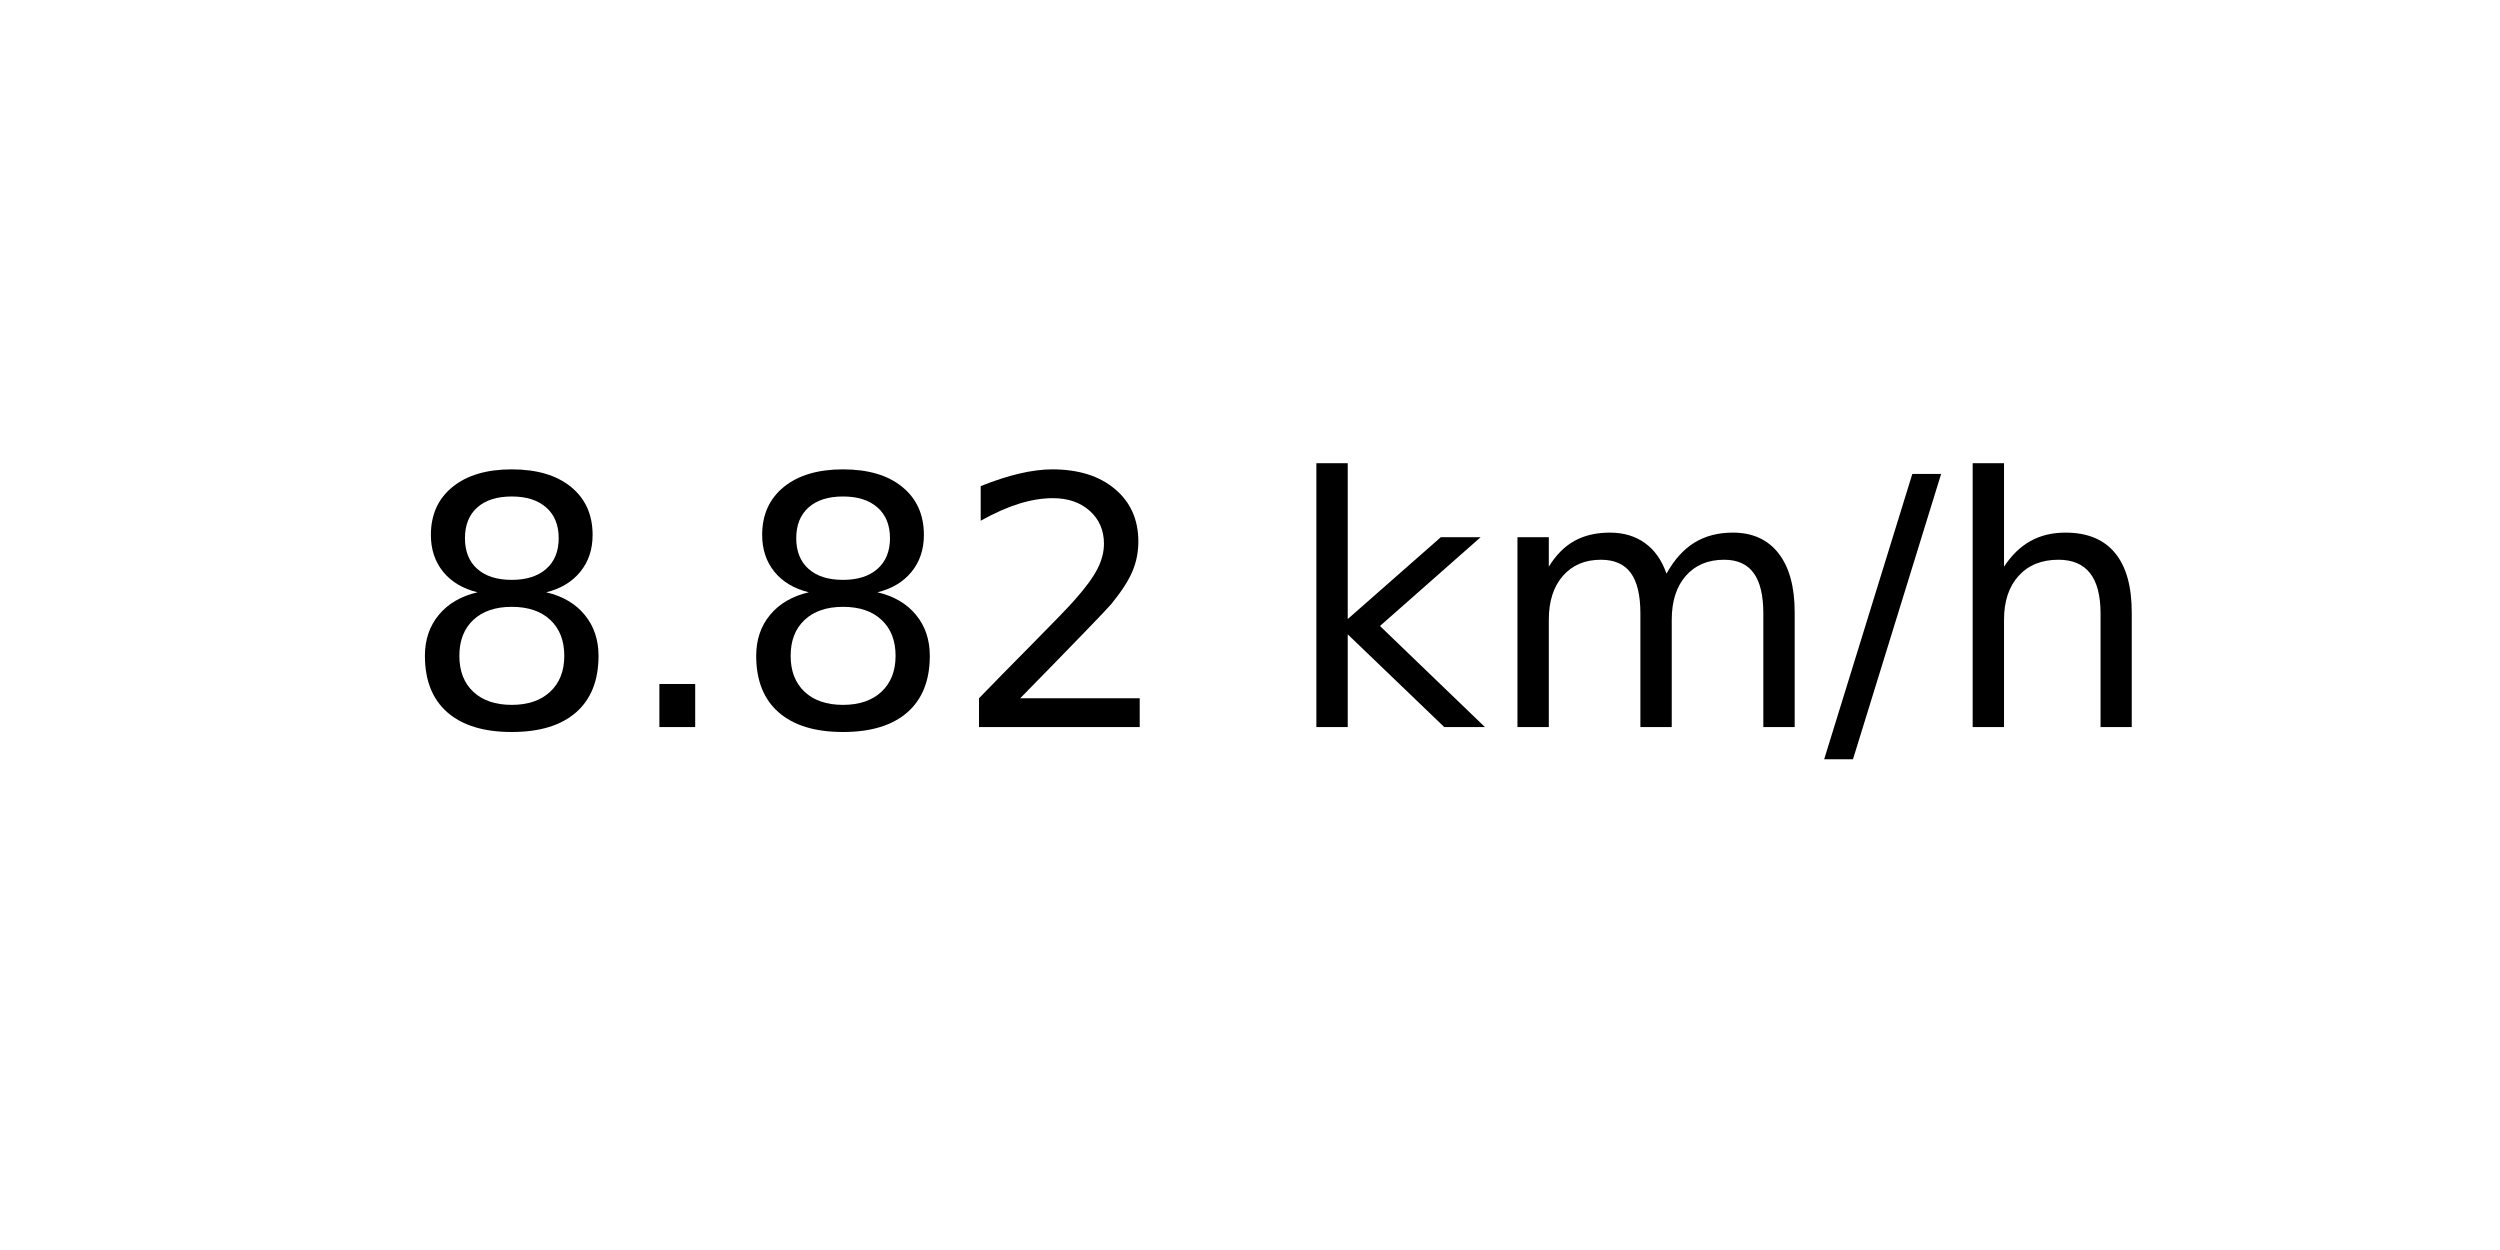
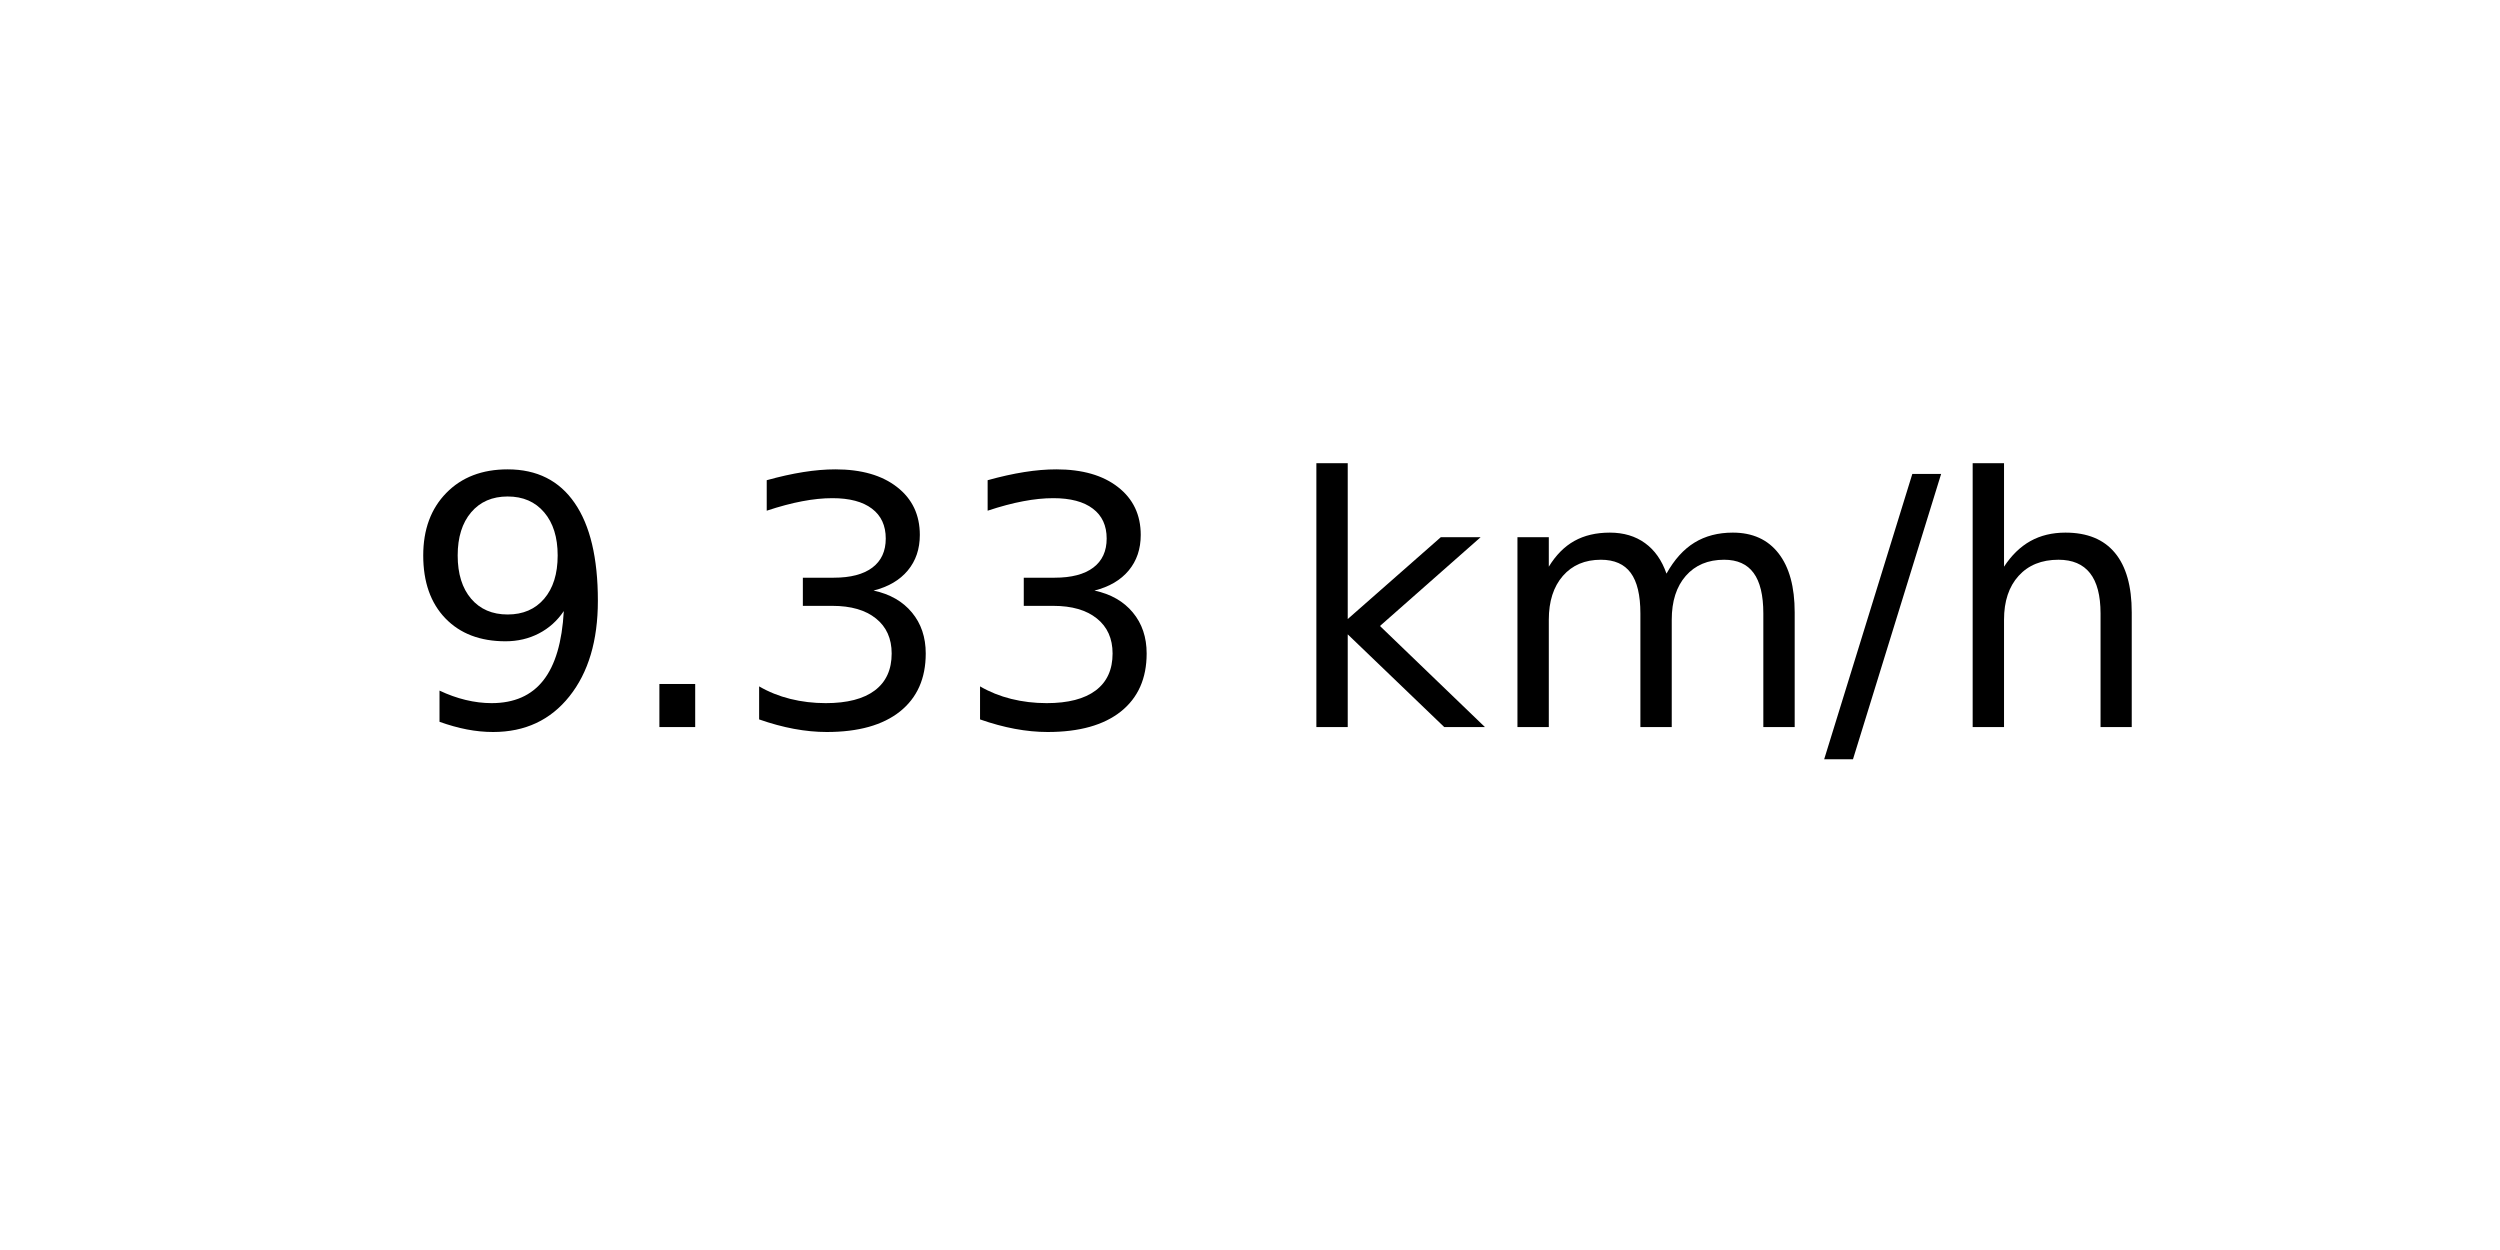
<svg xmlns="http://www.w3.org/2000/svg" xmlns:xlink="http://www.w3.org/1999/xlink" width="72pt" height="36pt" viewBox="0 0 72 36" version="1.1">
  <defs>
    <style type="text/css">*{stroke-linejoin: round; stroke-linecap: butt}</style>
  </defs>
  <g id="figure_1">
    <g id="axes_1">
      <g id="text_1">
        <g transform="translate(11.55937 20.93937) scale(0.1 -0.1)">
          <defs>
-             <path id="DejaVuSans-38" d="M 2034 2216  Q 1584 2216 1326 1975  Q 1069 1734 1069 1313  Q 1069 891 1326 650  Q 1584 409 2034 409  Q 2484 409 2743 651  Q 3003 894 3003 1313  Q 3003 1734 2745 1975  Q 2488 2216 2034 2216  z M 1403 2484  Q 997 2584 770 2862  Q 544 3141 544 3541  Q 544 4100 942 4425  Q 1341 4750 2034 4750  Q 2731 4750 3128 4425  Q 3525 4100 3525 3541  Q 3525 3141 3298 2862  Q 3072 2584 2669 2484  Q 3125 2378 3379 2068  Q 3634 1759 3634 1313  Q 3634 634 3220 271  Q 2806 -91 2034 -91  Q 1263 -91 848 271  Q 434 634 434 1313  Q 434 1759 690 2068  Q 947 2378 1403 2484  z M 1172 3481  Q 1172 3119 1398 2916  Q 1625 2713 2034 2713  Q 2441 2713 2670 2916  Q 2900 3119 2900 3481  Q 2900 3844 2670 4047  Q 2441 4250 2034 4250  Q 1625 4250 1398 4047  Q 1172 3844 1172 3481  z " transform="scale(0.015625)" />
+             <path id="DejaVuSans-39" d="M 703 97  L 703 672  Q 941 559 1184 500  Q 1428 441 1663 441  Q 2288 441 2617 861  Q 2947 1281 2994 2138  Q 2813 1869 2534 1725  Q 2256 1581 1919 1581  Q 1219 1581 811 2004  Q 403 2428 403 3163  Q 403 3881 828 4315  Q 1253 4750 1959 4750  Q 2769 4750 3195 4129  Q 3622 3509 3622 2328  Q 3622 1225 3098 567  Q 2575 -91 1691 -91  Q 1453 -91 1209 -44  Q 966 3 703 97  z M 1959 2075  Q 2384 2075 2632 2365  Q 2881 2656 2881 3163  Q 2881 3666 2632 3958  Q 2384 4250 1959 4250  Q 1534 4250 1286 3958  Q 1038 3666 1038 3163  Q 1038 2656 1286 2365  Q 1534 2075 1959 2075  z " transform="scale(0.015625)" />
            <path id="DejaVuSans-2e" d="M 684 794  L 1344 794  L 1344 0  L 684 0  L 684 794  z " transform="scale(0.015625)" />
-             <path id="DejaVuSans-32" d="M 1228 531  L 3431 531  L 3431 0  L 469 0  L 469 531  Q 828 903 1448 1529  Q 2069 2156 2228 2338  Q 2531 2678 2651 2914  Q 2772 3150 2772 3378  Q 2772 3750 2511 3984  Q 2250 4219 1831 4219  Q 1534 4219 1204 4116  Q 875 4013 500 3803  L 500 4441  Q 881 4594 1212 4672  Q 1544 4750 1819 4750  Q 2544 4750 2975 4387  Q 3406 4025 3406 3419  Q 3406 3131 3298 2873  Q 3191 2616 2906 2266  Q 2828 2175 2409 1742  Q 1991 1309 1228 531  z " transform="scale(0.015625)" />
+             <path id="DejaVuSans-33" d="M 2597 2516  Q 3050 2419 3304 2112  Q 3559 1806 3559 1356  Q 3559 666 3084 287  Q 2609 -91 1734 -91  Q 1441 -91 1130 -33  Q 819 25 488 141  L 488 750  Q 750 597 1062 519  Q 1375 441 1716 441  Q 2309 441 2620 675  Q 2931 909 2931 1356  Q 2931 1769 2642 2001  Q 2353 2234 1838 2234  L 1294 2234  L 1294 2753  L 1863 2753  Q 2328 2753 2575 2939  Q 2822 3125 2822 3475  Q 2822 3834 2567 4026  Q 2313 4219 1838 4219  Q 1578 4219 1281 4162  Q 984 4106 628 3988  L 628 4550  Q 988 4650 1302 4700  Q 1616 4750 1894 4750  Q 2613 4750 3031 4423  Q 3450 4097 3450 3541  Q 3450 3153 3228 2886  Q 3006 2619 2597 2516  z " transform="scale(0.015625)" />
            <path id="DejaVuSans-20" transform="scale(0.015625)" />
            <path id="DejaVuSans-6b" d="M 581 4863  L 1159 4863  L 1159 1991  L 2875 3500  L 3609 3500  L 1753 1863  L 3688 0  L 2938 0  L 1159 1709  L 1159 0  L 581 0  L 581 4863  z " transform="scale(0.015625)" />
            <path id="DejaVuSans-6d" d="M 3328 2828  Q 3544 3216 3844 3400  Q 4144 3584 4550 3584  Q 5097 3584 5394 3201  Q 5691 2819 5691 2113  L 5691 0  L 5113 0  L 5113 2094  Q 5113 2597 4934 2840  Q 4756 3084 4391 3084  Q 3944 3084 3684 2787  Q 3425 2491 3425 1978  L 3425 0  L 2847 0  L 2847 2094  Q 2847 2600 2669 2842  Q 2491 3084 2119 3084  Q 1678 3084 1418 2786  Q 1159 2488 1159 1978  L 1159 0  L 581 0  L 581 3500  L 1159 3500  L 1159 2956  Q 1356 3278 1631 3431  Q 1906 3584 2284 3584  Q 2666 3584 2933 3390  Q 3200 3197 3328 2828  z " transform="scale(0.015625)" />
            <path id="DejaVuSans-2f" d="M 1625 4666  L 2156 4666  L 531 -594  L 0 -594  L 1625 4666  z " transform="scale(0.015625)" />
            <path id="DejaVuSans-68" d="M 3513 2113  L 3513 0  L 2938 0  L 2938 2094  Q 2938 2591 2744 2837  Q 2550 3084 2163 3084  Q 1697 3084 1428 2787  Q 1159 2491 1159 1978  L 1159 0  L 581 0  L 581 4863  L 1159 4863  L 1159 2956  Q 1366 3272 1645 3428  Q 1925 3584 2291 3584  Q 2894 3584 3203 3211  Q 3513 2838 3513 2113  z " transform="scale(0.015625)" />
          </defs>
-           <use xlink:href="#DejaVuSans-38" />
+           <use xlink:href="#DejaVuSans-39" />
          <use xlink:href="#DejaVuSans-2e" x="63.623" />
-           <use xlink:href="#DejaVuSans-38" x="95.41" />
-           <use xlink:href="#DejaVuSans-32" x="159.033" />
+           <use xlink:href="#DejaVuSans-33" x="95.41" />
+           <use xlink:href="#DejaVuSans-33" x="159.033" />
          <use xlink:href="#DejaVuSans-20" x="222.656" />
          <use xlink:href="#DejaVuSans-6b" x="254.443" />
          <use xlink:href="#DejaVuSans-6d" x="312.354" />
          <use xlink:href="#DejaVuSans-2f" x="409.766" />
          <use xlink:href="#DejaVuSans-68" x="443.457" />
        </g>
      </g>
    </g>
  </g>
</svg>
